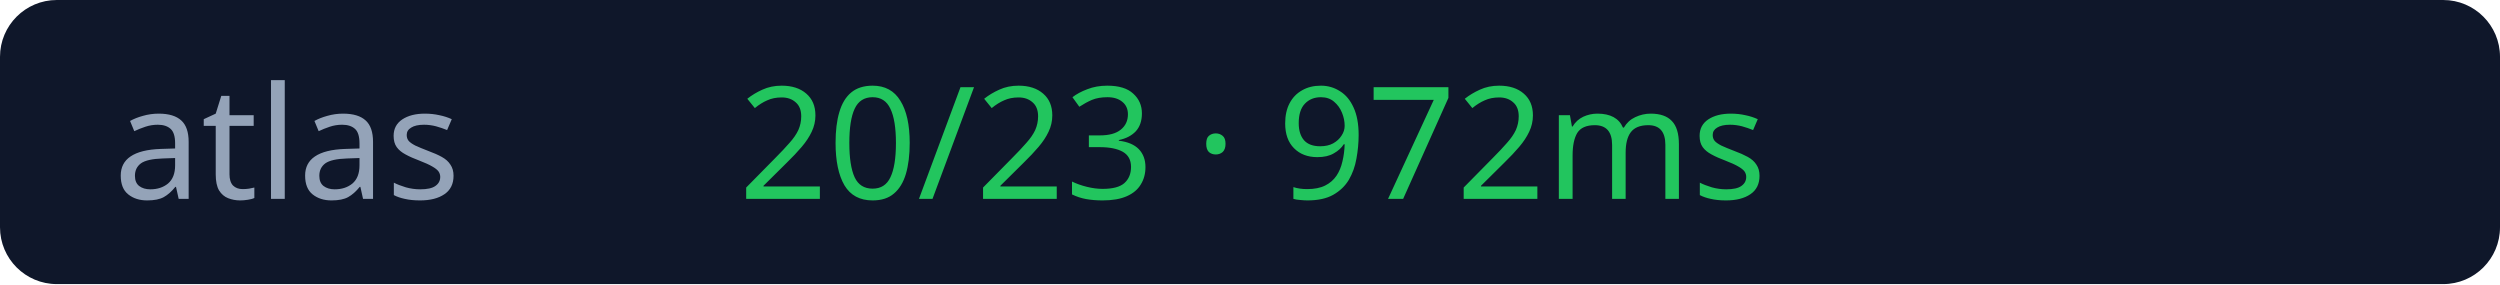
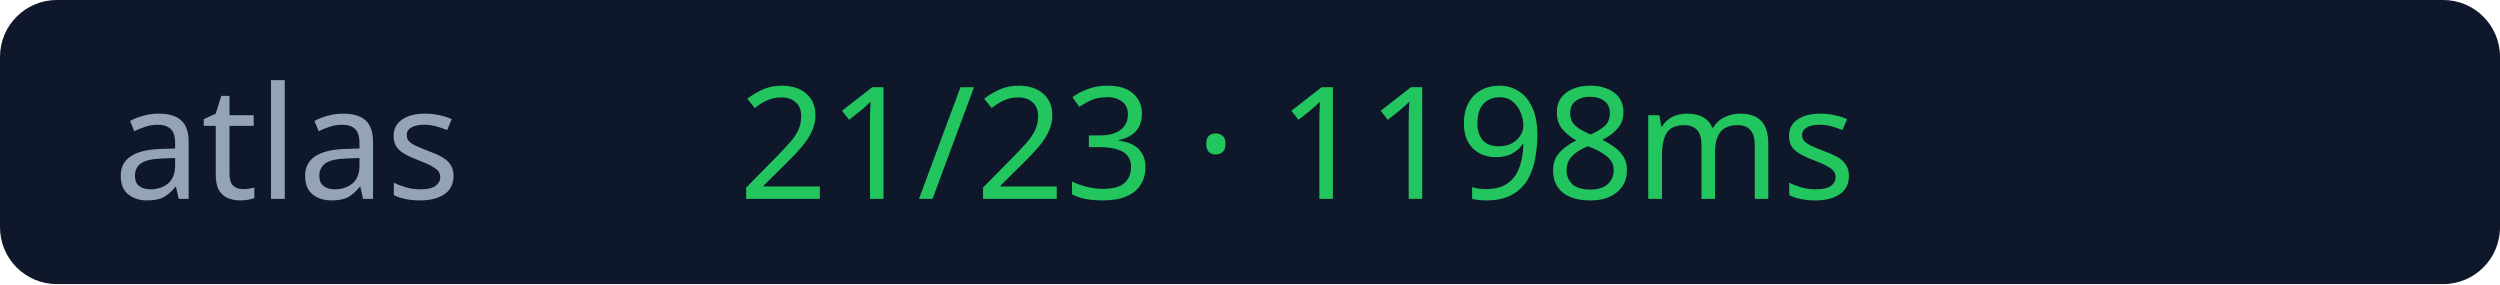
<svg xmlns="http://www.w3.org/2000/svg" width="176" height="20">
  <rect width="176" height="20" rx="4" fill="#0f172a" />
  <text x="8" y="14" fill="#94a3b8" font-size="11" font-family="Verdana">atlas</text>
-   <text x="52" y="14" fill="#22c55e" font-size="11" font-family="Verdana">20/23 · 972ms</text>
+   <text x="52" y="14" fill="#22c55e" font-size="11" font-family="Verdana">21/23 · 1198ms</text>
</svg>
